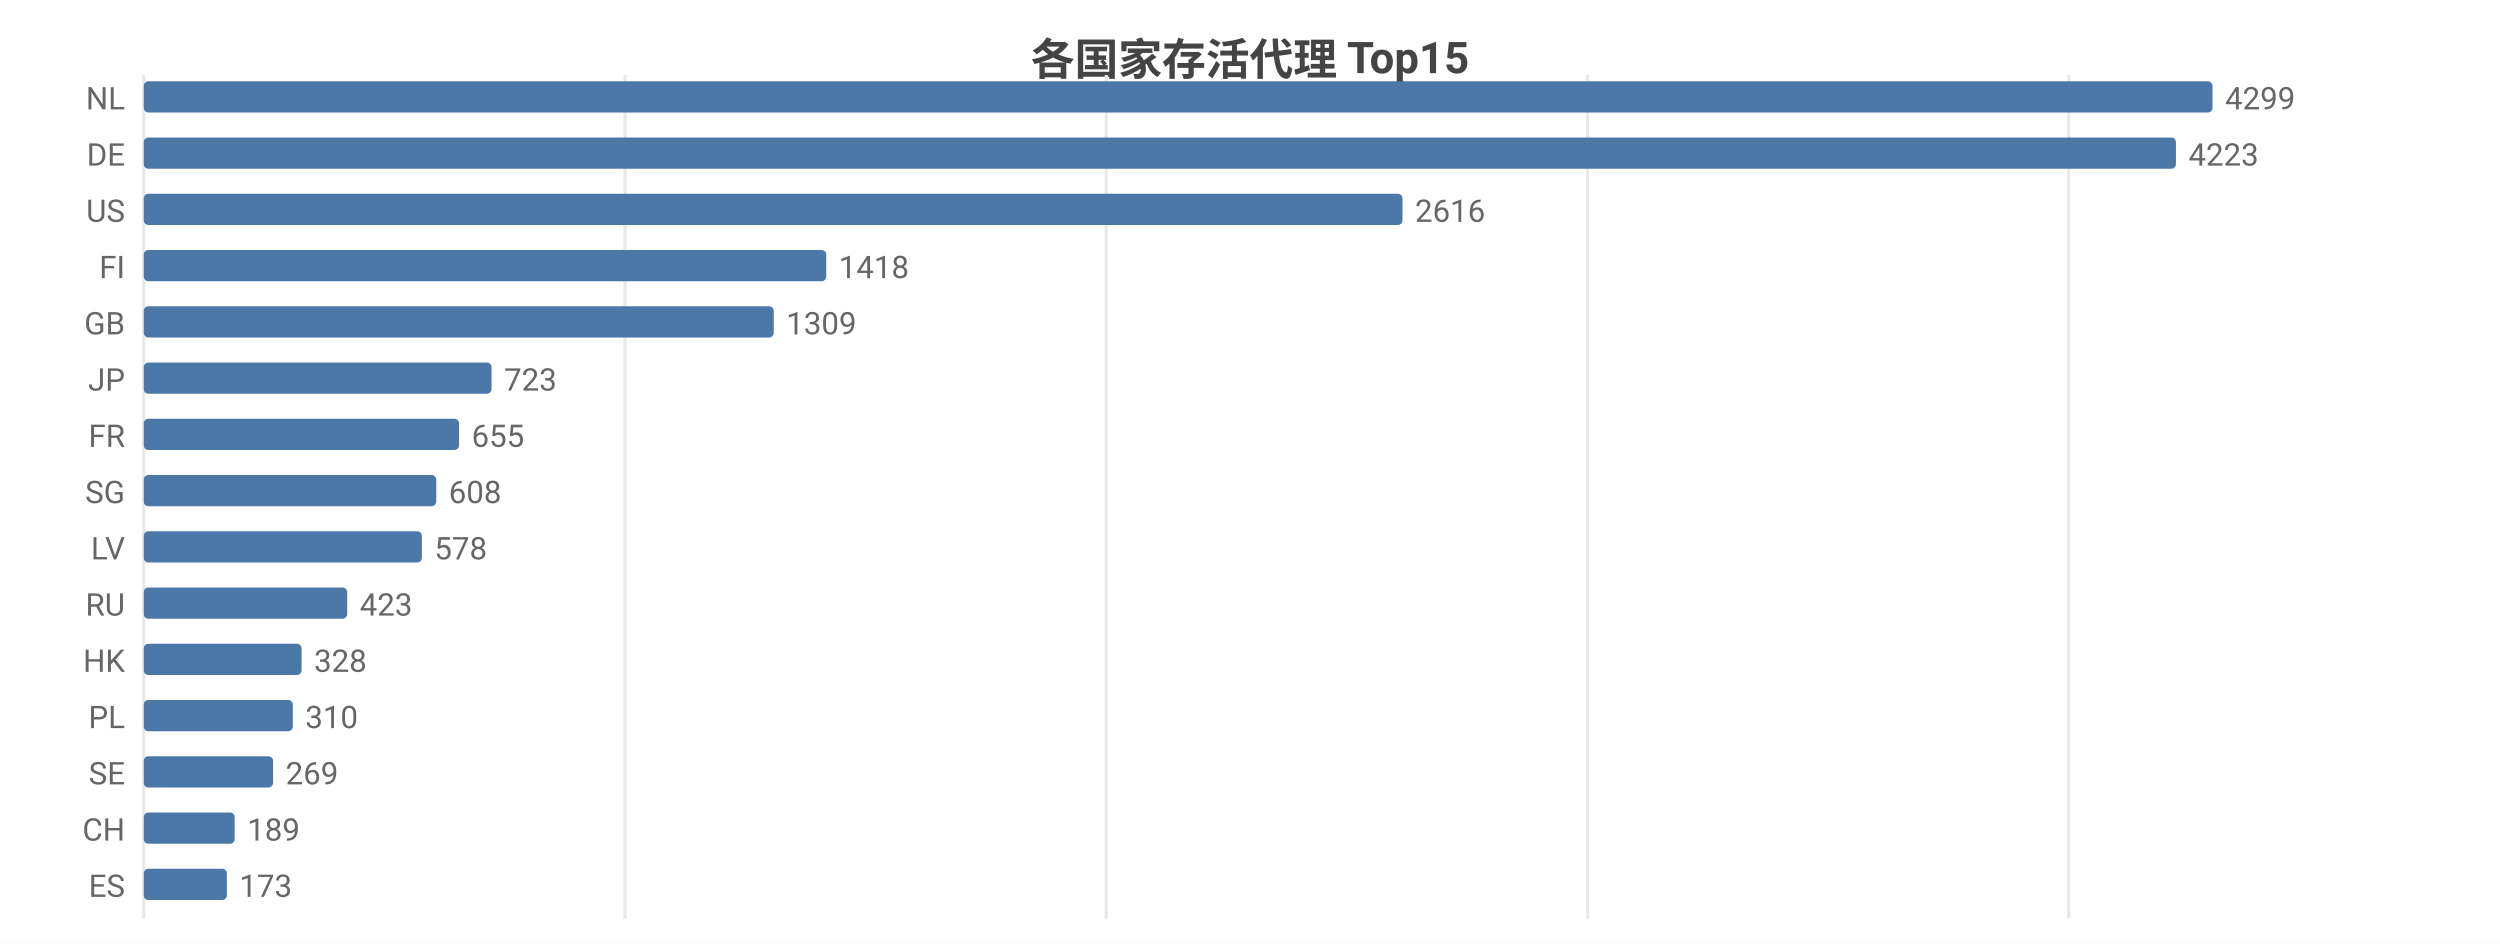
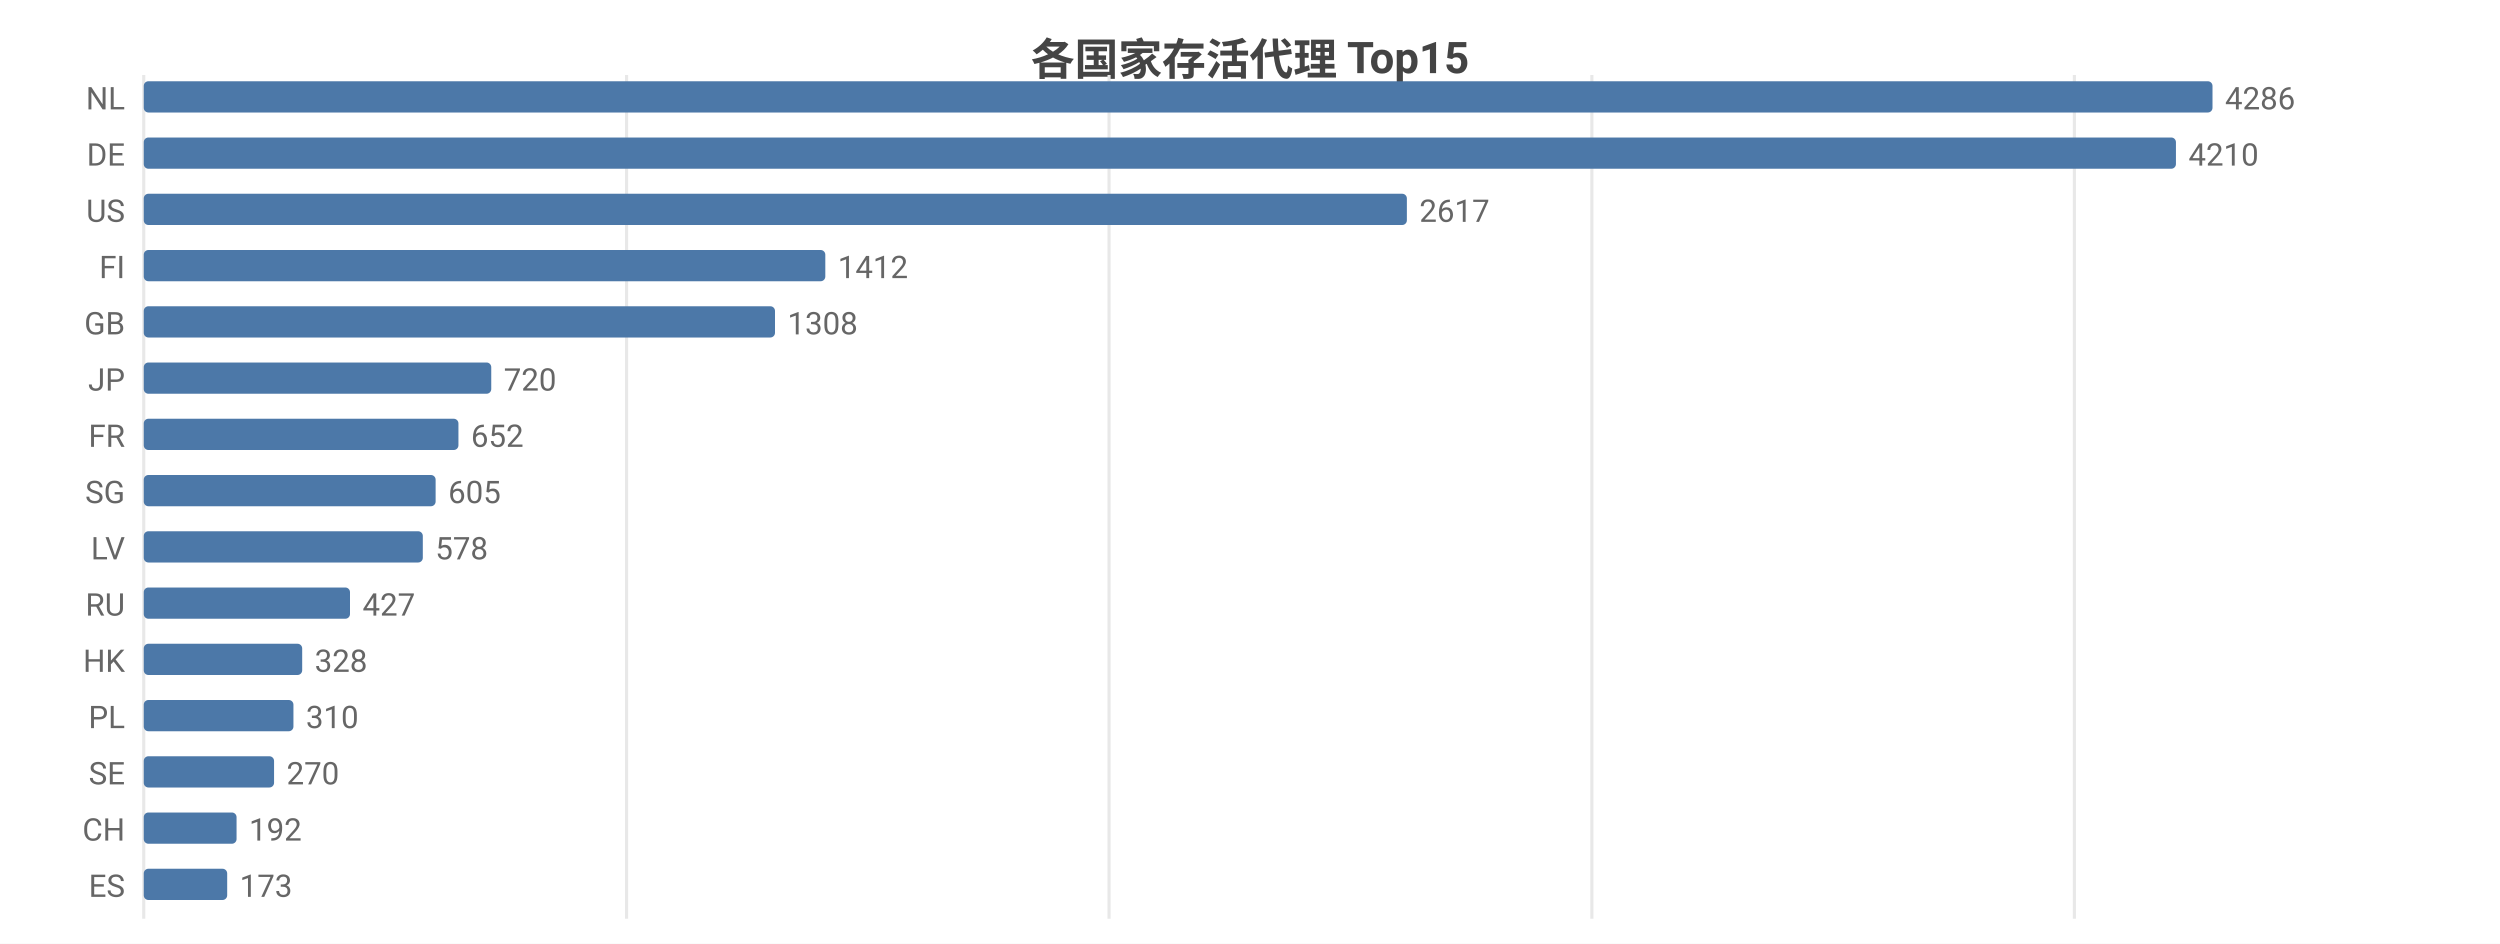
<svg xmlns="http://www.w3.org/2000/svg" width="800" height="302" viewBox="0 0 800 302">
  <rect width="800" height="302" fill="#ffffff" />
  <style>text{font-family:system-ui,-apple-system,'Segoe UI',Roboto,'PingFang SC','Microsoft YaHei','Noto Sans CJK SC',sans-serif}.g{stroke:#e8e8e8;stroke-width:1}.a{stroke:#999;stroke-width:1}.t{font-size:10px;fill:#666}.m{font-size:10px;text-anchor:middle;fill:#666}.e{font-size:10px;text-anchor:end;fill:#666}.l{font-size:11px;fill:#333}.tt{font-size:14px;font-weight:600;text-anchor:middle;fill:#444}.em{font-size:13px;text-anchor:middle;fill:#999}</style>
  <text class="tt" x="400.0" y="24">各国家存活代理 Top15</text>
  <line class="g" x1="46" y1="24" x2="46" y2="294" />
-   <line class="g" x1="200.0" y1="24" x2="200.0" y2="294" />
-   <line class="g" x1="354.0" y1="24" x2="354.0" y2="294" />
-   <line class="g" x1="508.0" y1="24" x2="508.0" y2="294" />
-   <line class="g" x1="662.0" y1="24" x2="662.0" y2="294" />
+   <line class="g" x1="200.5" y1="24" x2="200.5" y2="294" />
+   <line class="g" x1="354.9" y1="24" x2="354.9" y2="294" />
+   <line class="g" x1="509.4" y1="24" x2="509.4" y2="294" />
+   <line class="g" x1="663.8" y1="24" x2="663.8" y2="294" />
  <text class="e" x="40" y="35">NL</text>
  <rect x="46" y="26" width="662" height="10" fill="#4c78a8" rx="1.5" />
-   <text class="t" x="712" y="35">4299</text>
+   <text class="t" x="712" y="35">4286</text>
  <text class="e" x="40" y="53">DE</text>
  <rect x="46" y="44" width="650.3" height="10" fill="#4c78a8" rx="1.5" />
-   <text class="t" x="700.3" y="53">4223</text>
+   <text class="t" x="700.3" y="53">4210</text>
  <text class="e" x="40" y="71">US</text>
-   <rect x="46" y="62" width="402.8" height="10" fill="#4c78a8" rx="1.5" />
-   <text class="t" x="452.8" y="71">2616</text>
+   <rect x="46" y="62" width="404.2" height="10" fill="#4c78a8" rx="1.5" />
+   <text class="t" x="454.2" y="71">2617</text>
  <text class="e" x="40" y="89">FI</text>
-   <rect x="46" y="80" width="218.4" height="10" fill="#4c78a8" rx="1.5" />
-   <text class="t" x="268.4" y="89">1418</text>
+   <rect x="46" y="80" width="218.1" height="10" fill="#4c78a8" rx="1.5" />
+   <text class="t" x="268.1" y="89">1412</text>
  <text class="e" x="40" y="107">GB</text>
-   <rect x="46" y="98" width="201.6" height="10" fill="#4c78a8" rx="1.5" />
-   <text class="t" x="251.6" y="107">1309</text>
+   <rect x="46" y="98" width="202.0" height="10" fill="#4c78a8" rx="1.5" />
+   <text class="t" x="252.0" y="107">1308</text>
  <text class="e" x="40" y="125">JP</text>
-   <rect x="46" y="116" width="111.3" height="10" fill="#4c78a8" rx="1.5" />
-   <text class="t" x="161.3" y="125">723</text>
+   <rect x="46" y="116" width="111.2" height="10" fill="#4c78a8" rx="1.5" />
+   <text class="t" x="161.2" y="125">720</text>
  <text class="e" x="40" y="143">FR</text>
-   <rect x="46" y="134" width="100.9" height="10" fill="#4c78a8" rx="1.5" />
-   <text class="t" x="150.9" y="143">655</text>
+   <rect x="46" y="134" width="100.7" height="10" fill="#4c78a8" rx="1.5" />
+   <text class="t" x="150.7" y="143">652</text>
  <text class="e" x="40" y="161">SG</text>
-   <rect x="46" y="152" width="93.6" height="10" fill="#4c78a8" rx="1.5" />
-   <text class="t" x="143.6" y="161">608</text>
+   <rect x="46" y="152" width="93.4" height="10" fill="#4c78a8" rx="1.5" />
+   <text class="t" x="143.4" y="161">605</text>
  <text class="e" x="40" y="179">LV</text>
-   <rect x="46" y="170" width="89.0" height="10" fill="#4c78a8" rx="1.5" />
-   <text class="t" x="139.0" y="179">578</text>
+   <rect x="46" y="170" width="89.3" height="10" fill="#4c78a8" rx="1.5" />
+   <text class="t" x="139.3" y="179">578</text>
  <text class="e" x="40" y="197">RU</text>
-   <rect x="46" y="188" width="65.1" height="10" fill="#4c78a8" rx="1.5" />
-   <text class="t" x="115.1" y="197">423</text>
+   <rect x="46" y="188" width="66.0" height="10" fill="#4c78a8" rx="1.5" />
+   <text class="t" x="116.0" y="197">427</text>
  <text class="e" x="40" y="215">HK</text>
-   <rect x="46" y="206" width="50.5" height="10" fill="#4c78a8" rx="1.5" />
-   <text class="t" x="100.5" y="215">328</text>
+   <rect x="46" y="206" width="50.7" height="10" fill="#4c78a8" rx="1.5" />
+   <text class="t" x="100.7" y="215">328</text>
  <text class="e" x="40" y="233">PL</text>
-   <rect x="46" y="224" width="47.7" height="10" fill="#4c78a8" rx="1.5" />
-   <text class="t" x="97.7" y="233">310</text>
+   <rect x="46" y="224" width="47.9" height="10" fill="#4c78a8" rx="1.5" />
+   <text class="t" x="97.9" y="233">310</text>
  <text class="e" x="40" y="251">SE</text>
-   <rect x="46" y="242" width="41.4" height="10" fill="#4c78a8" rx="1.5" />
-   <text class="t" x="91.4" y="251">269</text>
+   <rect x="46" y="242" width="41.7" height="10" fill="#4c78a8" rx="1.5" />
+   <text class="t" x="91.7" y="251">270</text>
  <text class="e" x="40" y="269">CH</text>
-   <rect x="46" y="260" width="29.1" height="10" fill="#4c78a8" rx="1.5" />
-   <text class="t" x="79.1" y="269">189</text>
+   <rect x="46" y="260" width="29.7" height="10" fill="#4c78a8" rx="1.5" />
+   <text class="t" x="79.7" y="269">192</text>
  <text class="e" x="40" y="287">ES</text>
-   <rect x="46" y="278" width="26.6" height="10" fill="#4c78a8" rx="1.5" />
-   <text class="t" x="76.6" y="287">173</text>
+   <rect x="46" y="278" width="26.7" height="10" fill="#4c78a8" rx="1.5" />
+   <text class="t" x="76.7" y="287">173</text>
</svg>
